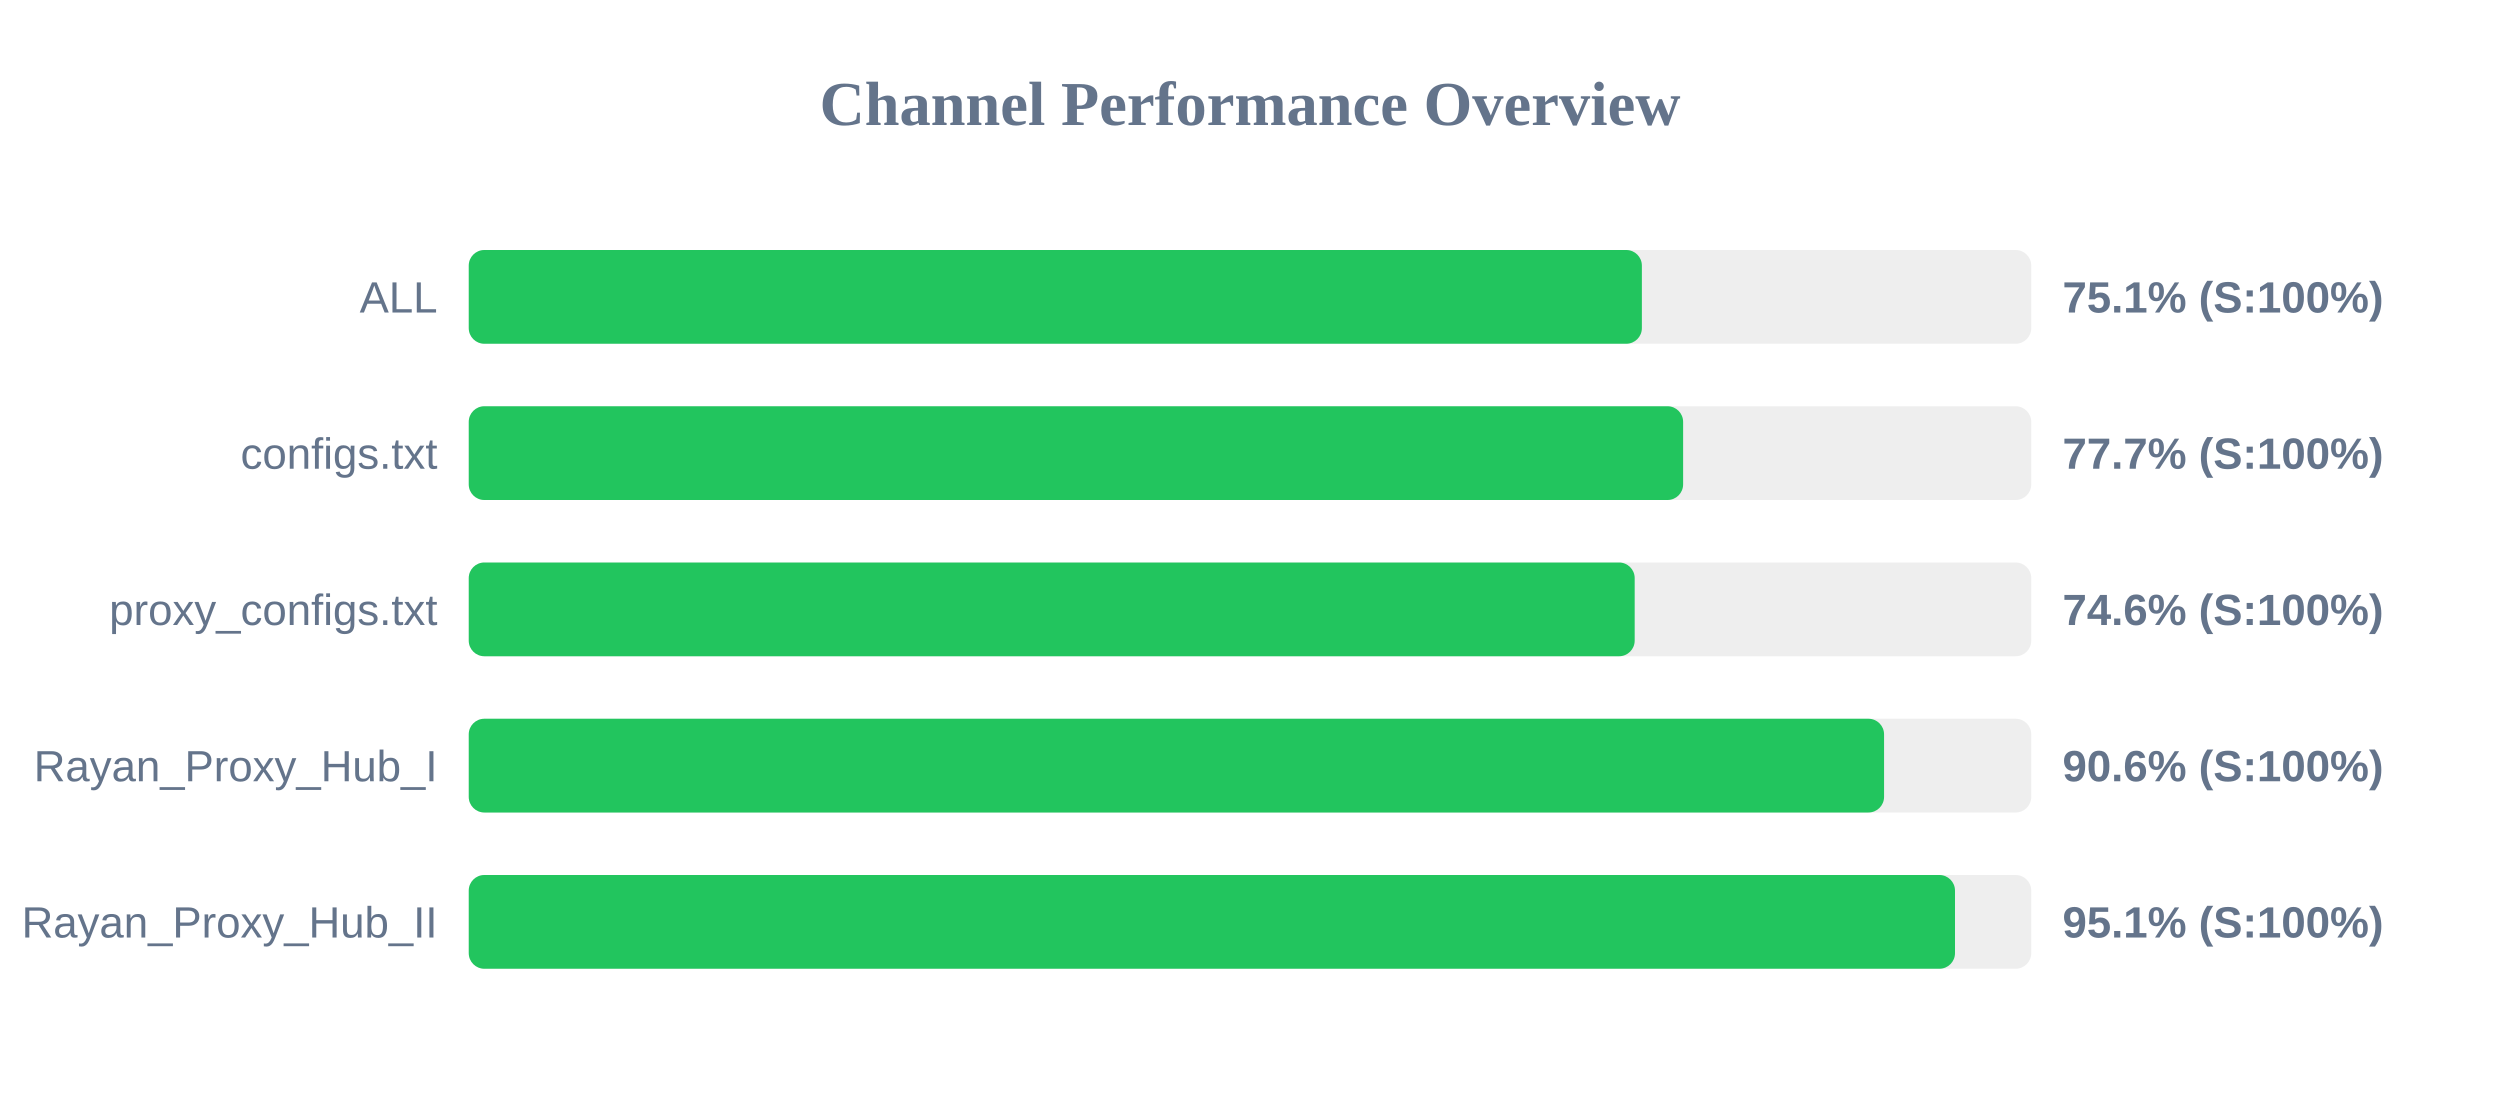
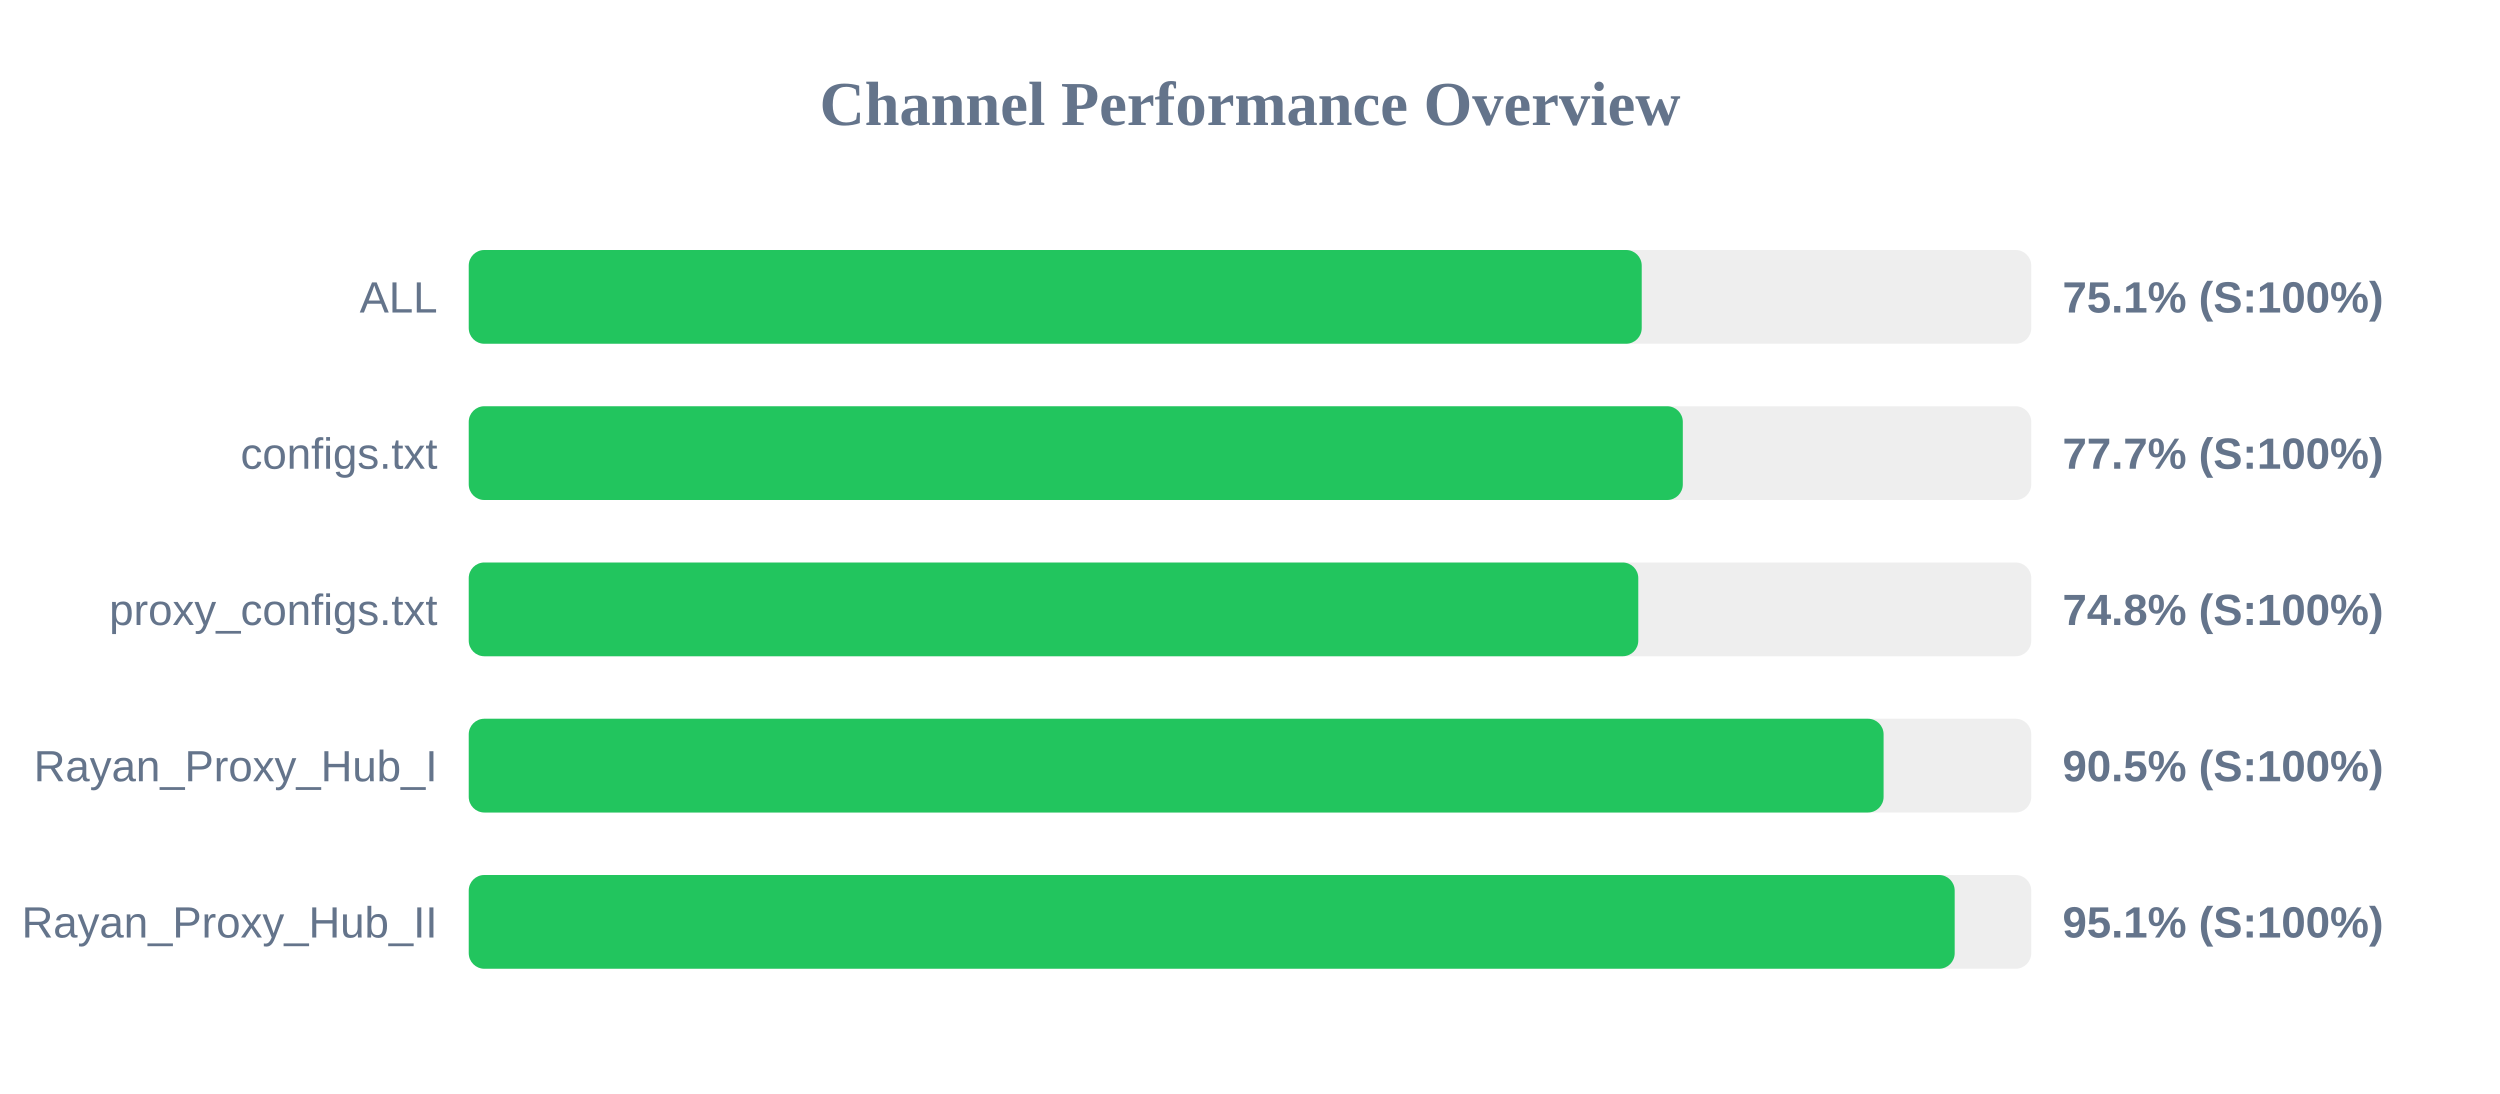
<svg xmlns="http://www.w3.org/2000/svg" width="800" height="350" version="1.1">
  <style>
        .row { font: 14px Arial; fill: #64748b; }
        .score { font: bold 14px Arial; fill: #64748b; }
    </style>
  <text x="400" y="40" text-anchor="middle" font-size="20px" font-weight="bold" fill="#64748b">Channel Performance Overview</text>
  <rect x="150" y="80" width="500" height="30" fill="#eee" rx="5" />
-   <rect x="150" y="80" width="375.4" height="30" fill="#22c55e" rx="5" />
+   <rect x="150" y="80" width="375.35" height="30" fill="#22c55e" rx="5" />
  <text x="140" y="100" text-anchor="end" class="row">ALL</text>
  <text x="660" y="100" text-anchor="start" class="score">75.1% (S:100%)</text>
  <rect x="150" y="130" width="500" height="30" fill="#eee" rx="5" />
-   <rect x="150" y="130" width="388.6" height="30" fill="#22c55e" rx="5" />
+   <rect x="150" y="130" width="388.5" height="30" fill="#22c55e" rx="5" />
  <text x="140" y="150" text-anchor="end" class="row">configs.txt</text>
  <text x="660" y="150" text-anchor="start" class="score">77.7% (S:100%)</text>
  <rect x="150" y="180" width="500" height="30" fill="#eee" rx="5" />
-   <rect x="150" y="180" width="373.1" height="30" fill="#22c55e" rx="5" />
+   <rect x="150" y="180" width="374.25" height="30" fill="#22c55e" rx="5" />
  <text x="140" y="200" text-anchor="end" class="row">proxy_configs.txt</text>
-   <text x="660" y="200" text-anchor="start" class="score">74.6% (S:100%)</text>
+   <text x="660" y="200" text-anchor="start" class="score">74.8% (S:100%)</text>
  <rect x="150" y="230" width="500" height="30" fill="#eee" rx="5" />
-   <rect x="150" y="230" width="452.9" height="30" fill="#22c55e" rx="5" />
+   <rect x="150" y="230" width="452.75" height="30" fill="#22c55e" rx="5" />
  <text x="140" y="250" text-anchor="end" class="row">Rayan_Proxy_Hub_I</text>
-   <text x="660" y="250" text-anchor="start" class="score">90.6% (S:100%)</text>
+   <text x="660" y="250" text-anchor="start" class="score">90.5% (S:100%)</text>
  <rect x="150" y="280" width="500" height="30" fill="#eee" rx="5" />
-   <rect x="150" y="280" width="475.6" height="30" fill="#22c55e" rx="5" />
+   <rect x="150" y="280" width="475.5" height="30" fill="#22c55e" rx="5" />
  <text x="140" y="300" text-anchor="end" class="row">Rayan_Proxy_Hub_II</text>
  <text x="660" y="300" text-anchor="start" class="score">95.1% (S:100%)</text>
</svg>
